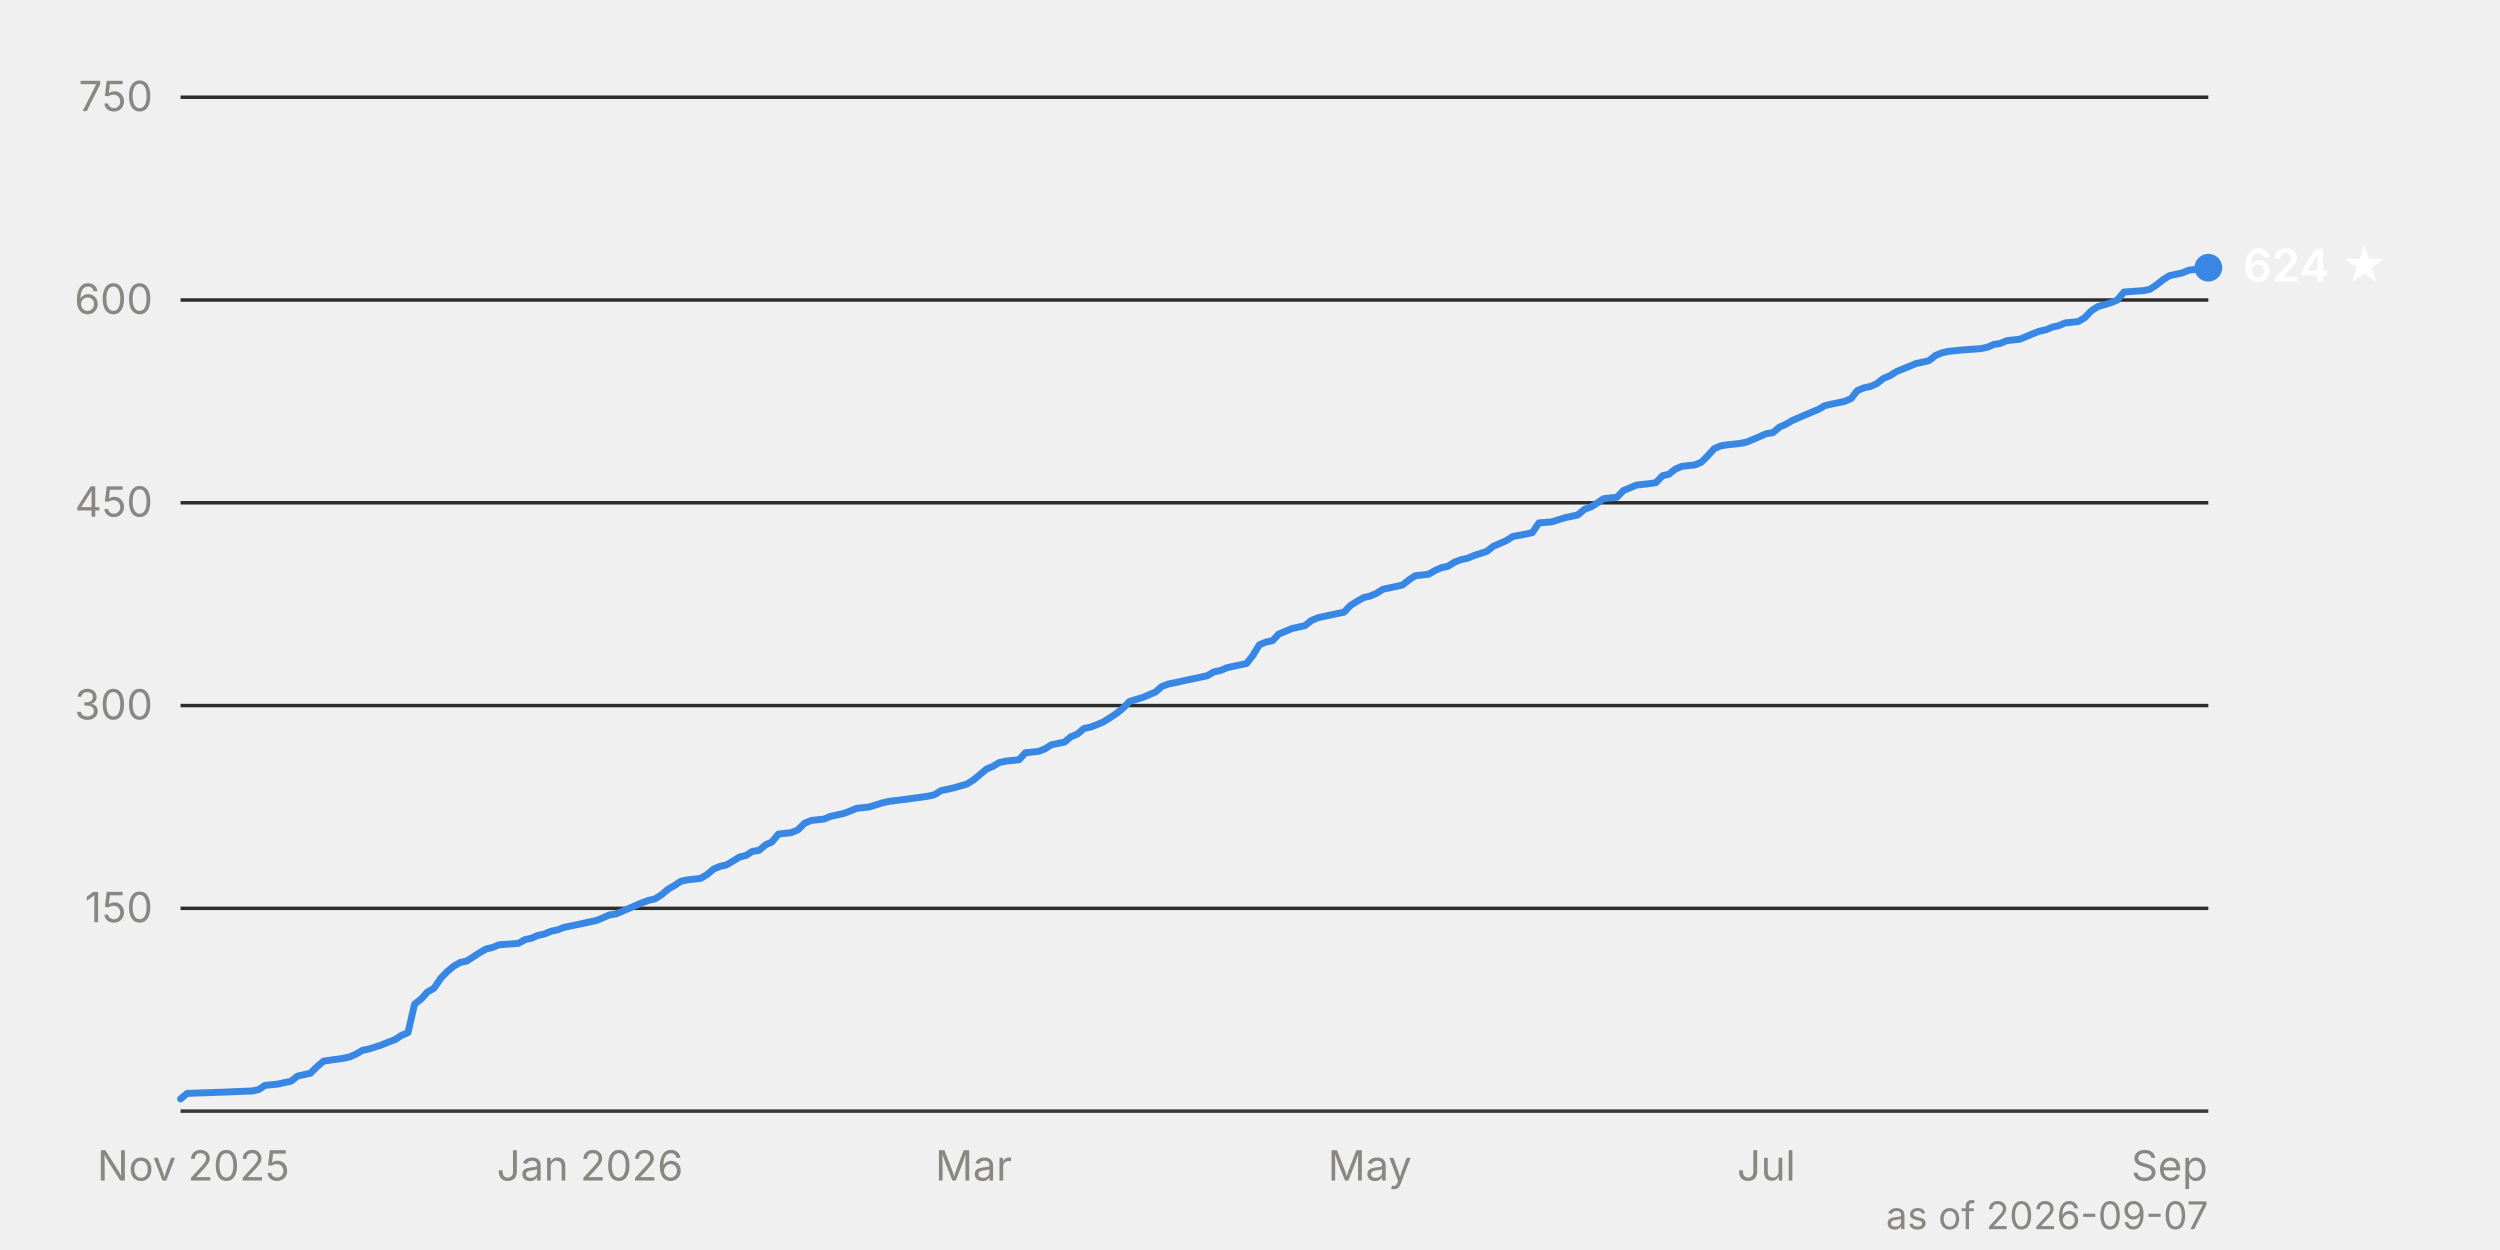
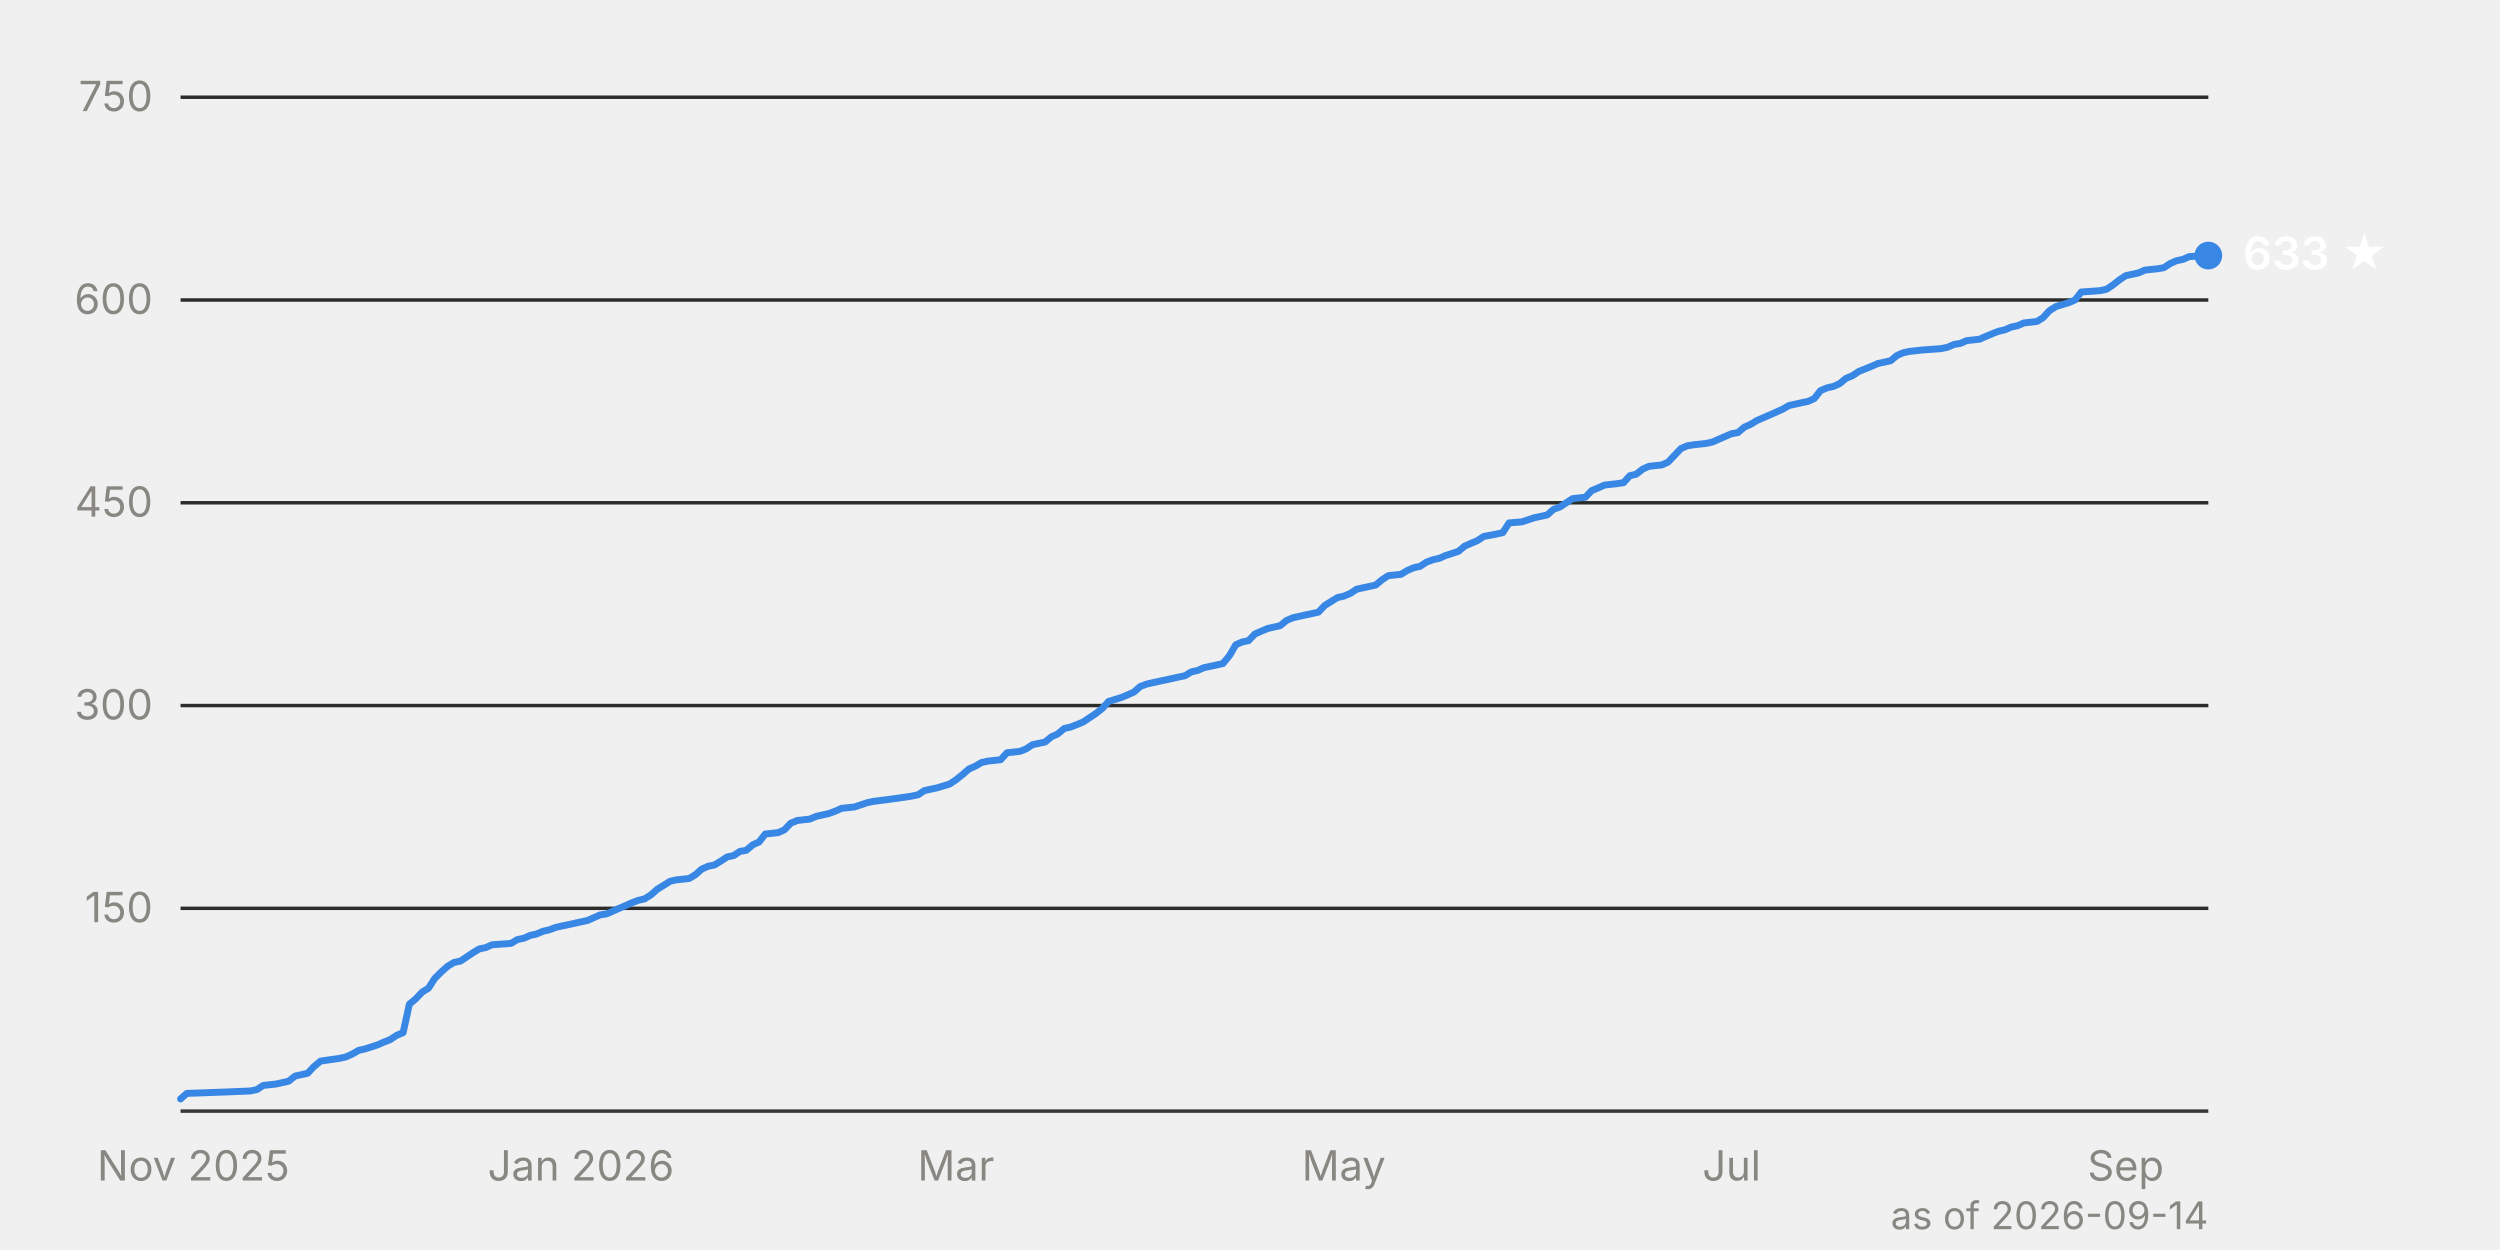
<svg xmlns="http://www.w3.org/2000/svg" viewBox="0 0 720 360" width="720" height="360" font-family="system-ui, -apple-system, 'Segoe UI', sans-serif" font-size="12">
  <line x1="52" y1="261.6" x2="636" y2="261.6" stroke="#2c2c2a" stroke-width="1" />
  <text x="44" y="265.6" text-anchor="end" fill="#898781" style="font-variant-numeric: tabular-nums">150</text>
  <line x1="52" y1="203.2" x2="636" y2="203.2" stroke="#2c2c2a" stroke-width="1" />
  <text x="44" y="207.2" text-anchor="end" fill="#898781" style="font-variant-numeric: tabular-nums">300</text>
  <line x1="52" y1="144.8" x2="636" y2="144.8" stroke="#2c2c2a" stroke-width="1" />
  <text x="44" y="148.8" text-anchor="end" fill="#898781" style="font-variant-numeric: tabular-nums">450</text>
  <line x1="52" y1="86.4" x2="636" y2="86.4" stroke="#2c2c2a" stroke-width="1" />
  <text x="44" y="90.4" text-anchor="end" fill="#898781" style="font-variant-numeric: tabular-nums">600</text>
  <line x1="52" y1="28.0" x2="636" y2="28.0" stroke="#2c2c2a" stroke-width="1" />
  <text x="44" y="32.0" text-anchor="end" fill="#898781" style="font-variant-numeric: tabular-nums">750</text>
  <line x1="52" y1="320.0" x2="636" y2="320.0" stroke="#383835" stroke-width="1" />
  <text x="55.7" y="340" text-anchor="middle" fill="#898781">Nov 2025</text>
-   <text x="169.9" y="340" text-anchor="middle" fill="#898781">Jan 2026</text>
-   <text x="280.4" y="340" text-anchor="middle" fill="#898781">Mar</text>
-   <text x="394.5" y="340" text-anchor="middle" fill="#898781">May</text>
-   <text x="508.7" y="340" text-anchor="middle" fill="#898781">Jul</text>
-   <text x="624.8" y="340" text-anchor="middle" fill="#898781">Sep</text>
-   <path d="M52.0,316.5 L53.9,314.9 L65.1,314.5 L72.6,314.2 L74.5,313.8 L76.3,312.6 L80.1,312.2 L81.9,311.8 L83.8,311.4 L85.7,309.9 L89.4,309.1 L91.3,307.2 L93.2,305.6 L98.8,304.8 L100.7,304.4 L102.5,303.6 L104.4,302.5 L106.3,302.1 L110.0,300.9 L111.9,300.1 L113.8,299.4 L115.6,298.2 L117.5,297.4 L119.4,289.2 L121.3,287.7 L123.1,285.7 L125.0,284.6 L126.9,281.8 L128.7,279.9 L130.6,278.3 L132.5,277.2 L134.4,276.8 L138.1,274.4 L140.0,273.3 L141.8,272.9 L143.7,272.1 L149.3,271.7 L151.2,270.6 L153.1,270.2 L154.9,269.4 L156.8,269.0 L158.7,268.2 L160.6,267.8 L162.4,267.1 L164.3,266.7 L166.2,266.3 L168.1,265.9 L169.9,265.5 L171.8,265.1 L173.7,264.3 L175.5,263.5 L177.4,263.2 L181.2,261.6 L183.0,260.8 L184.9,260.0 L186.8,259.3 L188.6,258.9 L190.5,257.7 L192.4,256.1 L194.3,255.0 L196.1,253.8 L198.0,253.4 L201.7,253.0 L203.6,251.9 L205.5,250.3 L207.4,249.5 L209.2,249.1 L211.1,248.0 L213.0,246.8 L214.8,246.4 L216.7,245.2 L218.6,244.9 L220.5,243.3 L222.3,242.5 L224.2,240.2 L227.9,239.8 L229.8,239.0 L231.7,237.1 L233.6,236.3 L237.3,235.9 L239.2,235.1 L242.9,234.3 L244.8,233.6 L246.7,232.8 L250.4,232.4 L254.2,231.2 L256.0,230.8 L261.6,230.1 L267.3,229.3 L269.1,228.9 L271.0,227.7 L272.9,227.3 L274.7,226.9 L278.5,225.8 L280.4,224.6 L282.2,223.1 L284.1,221.5 L286.0,220.7 L287.8,219.6 L289.7,219.2 L293.5,218.8 L295.3,216.8 L299.1,216.4 L300.9,215.7 L302.8,214.5 L304.7,214.1 L306.6,213.7 L308.4,212.2 L310.3,211.4 L312.2,209.8 L314.1,209.4 L315.9,208.7 L317.8,207.9 L319.7,206.7 L321.5,205.5 L323.4,204.0 L325.3,202.0 L329.0,200.9 L330.9,200.1 L332.8,199.3 L334.6,197.7 L336.5,197.0 L340.3,196.2 L342.1,195.8 L344.0,195.4 L345.9,195.0 L347.7,194.6 L349.6,193.5 L351.5,193.1 L353.4,192.3 L355.2,191.9 L359.0,191.1 L360.8,188.8 L362.7,185.7 L364.6,184.9 L366.5,184.5 L368.3,182.6 L370.2,181.8 L372.1,181.0 L375.8,180.2 L377.7,178.7 L379.6,177.9 L381.4,177.5 L383.3,177.1 L385.2,176.7 L387.1,176.3 L388.9,174.4 L390.8,173.2 L392.7,172.1 L394.5,171.7 L396.4,170.9 L398.3,169.7 L400.2,169.3 L403.9,168.5 L405.8,167.0 L407.6,165.8 L411.4,165.4 L413.3,164.3 L415.1,163.5 L417.0,163.1 L418.9,161.9 L420.7,161.2 L422.6,160.8 L424.5,160.0 L428.2,158.8 L430.1,157.3 L432.0,156.5 L433.8,155.7 L435.7,154.5 L439.5,153.8 L441.3,153.4 L443.2,150.6 L446.9,150.3 L450.7,149.1 L452.6,148.7 L454.4,148.3 L456.3,146.7 L458.2,146.0 L460.1,144.8 L461.9,143.6 L465.7,143.2 L467.5,141.3 L469.4,140.5 L471.3,139.7 L475.0,139.3 L476.9,139.0 L478.8,137.0 L480.6,136.6 L482.5,135.1 L484.4,134.3 L488.1,133.9 L490.0,133.1 L491.9,131.2 L493.7,129.2 L495.6,128.4 L497.5,128.1 L501.2,127.7 L503.1,127.3 L505.0,126.5 L508.7,124.9 L510.6,124.6 L512.5,123.0 L514.3,122.2 L516.2,121.1 L519.9,119.5 L521.8,118.7 L523.7,117.9 L525.6,116.8 L527.4,116.4 L529.3,116.0 L531.2,115.6 L533.1,114.8 L534.9,112.5 L536.8,111.7 L538.7,111.3 L540.5,110.5 L542.4,109.0 L544.3,108.2 L546.2,107.0 L549.9,105.5 L551.8,104.7 L555.5,103.9 L557.4,102.4 L559.3,101.6 L561.1,101.2 L564.9,100.8 L570.5,100.4 L572.4,100.0 L574.2,99.2 L576.1,98.9 L578.0,98.1 L581.7,97.7 L583.6,96.9 L585.5,96.1 L587.3,95.4 L589.2,95.0 L591.1,94.2 L592.9,93.8 L594.8,93.0 L598.6,92.6 L600.4,91.5 L602.3,89.5 L604.2,88.3 L607.9,87.2 L609.8,86.4 L611.7,84.1 L617.3,83.7 L619.2,83.3 L621.0,82.1 L622.9,80.6 L624.8,79.4 L628.5,78.6 L630.4,77.8 L634.1,77.4 L636.0,77.1" fill="none" stroke="#3987e5" stroke-width="2" stroke-linejoin="round" stroke-linecap="round" />
-   <circle cx="636.0" cy="77.1" r="4" fill="#3987e5" />
-   <text x="646.0" y="81.1" fill="#ffffff" font-weight="600" font-size="13">624 ★</text>
-   <text x="636" y="354" text-anchor="end" fill="#898781" font-size="11">as of 2026-09-07</text>
+   <text x="167.3" y="340" text-anchor="middle" fill="#898781">Jan 2026</text>
+   <text x="275.3" y="340" text-anchor="middle" fill="#898781">Mar</text>
+   <text x="387.0" y="340" text-anchor="middle" fill="#898781">May</text>
+   <text x="498.7" y="340" text-anchor="middle" fill="#898781">Jul</text>
+   <text x="612.2" y="340" text-anchor="middle" fill="#898781">Sep</text>
+   <path d="M52.0,316.5 L53.8,314.9 L64.8,314.5 L72.1,314.2 L74.0,313.8 L75.8,312.6 L79.5,312.2 L81.3,311.8 L83.1,311.4 L85.0,309.9 L88.6,309.1 L90.4,307.2 L92.3,305.6 L97.8,304.8 L99.6,304.4 L101.4,303.6 L103.3,302.5 L105.1,302.1 L108.8,300.9 L110.6,300.1 L112.4,299.4 L114.2,298.2 L116.1,297.4 L117.9,289.2 L119.7,287.7 L121.6,285.7 L123.4,284.6 L125.2,281.8 L127.1,279.9 L128.9,278.3 L130.7,277.2 L132.6,276.8 L136.2,274.4 L138.0,273.3 L139.9,272.9 L141.7,272.1 L147.2,271.7 L149.0,270.6 L150.9,270.2 L152.7,269.4 L154.5,269.0 L156.4,268.2 L158.2,267.8 L160.0,267.1 L161.8,266.7 L163.7,266.3 L165.5,265.9 L167.3,265.5 L169.2,265.1 L171.0,264.3 L172.8,263.5 L174.7,263.2 L178.3,261.6 L180.2,260.8 L182.0,260.0 L183.8,259.3 L185.6,258.9 L187.5,257.7 L189.3,256.1 L191.1,255.0 L193.0,253.8 L194.8,253.4 L198.5,253.0 L200.3,251.9 L202.1,250.3 L203.9,249.5 L205.8,249.1 L207.6,248.0 L209.4,246.8 L211.3,246.4 L213.1,245.2 L214.9,244.9 L216.8,243.3 L218.6,242.5 L220.4,240.2 L224.1,239.8 L225.9,239.0 L227.7,237.1 L229.6,236.3 L233.2,235.9 L235.1,235.1 L238.7,234.3 L240.6,233.6 L242.4,232.8 L246.1,232.4 L249.7,231.2 L251.5,230.8 L257.0,230.1 L262.5,229.3 L264.4,228.9 L266.2,227.7 L268.0,227.3 L269.9,226.9 L273.5,225.8 L275.3,224.6 L277.2,223.1 L279.0,221.5 L280.8,220.7 L282.7,219.6 L284.5,219.2 L288.2,218.8 L290.0,216.8 L293.7,216.4 L295.5,215.7 L297.3,214.5 L299.1,214.1 L301.0,213.7 L302.8,212.2 L304.6,211.4 L306.5,209.8 L308.3,209.4 L310.1,208.7 L312.0,207.9 L313.8,206.7 L315.6,205.5 L317.5,204.0 L319.3,202.0 L322.9,200.9 L324.8,200.1 L326.6,199.3 L328.4,197.7 L330.3,197.0 L333.9,196.2 L335.8,195.8 L337.6,195.4 L339.4,195.0 L341.3,194.6 L343.1,193.5 L344.9,193.1 L346.7,192.3 L348.6,191.9 L352.2,191.1 L354.1,188.8 L355.9,185.7 L357.7,184.9 L359.6,184.5 L361.4,182.6 L363.2,181.8 L365.1,181.0 L368.7,180.2 L370.5,178.7 L372.4,177.9 L374.2,177.5 L376.0,177.1 L377.9,176.7 L379.7,176.3 L381.5,174.4 L383.4,173.2 L385.2,172.1 L387.0,171.7 L388.9,170.9 L390.7,169.7 L392.5,169.3 L396.2,168.5 L398.0,167.0 L399.8,165.8 L403.5,165.4 L405.3,164.3 L407.2,163.5 L409.0,163.1 L410.8,161.9 L412.7,161.2 L414.5,160.8 L416.3,160.0 L420.0,158.8 L421.8,157.3 L423.6,156.5 L425.5,155.7 L427.3,154.5 L431.0,153.8 L432.8,153.4 L434.6,150.6 L438.3,150.3 L441.9,149.1 L443.8,148.7 L445.6,148.3 L447.4,146.7 L449.3,146.0 L451.1,144.8 L452.9,143.6 L456.6,143.2 L458.4,141.3 L460.3,140.5 L462.1,139.7 L465.7,139.3 L467.6,139.0 L469.4,137.0 L471.2,136.6 L473.1,135.1 L474.9,134.3 L478.6,133.9 L480.4,133.1 L482.2,131.2 L484.1,129.2 L485.9,128.4 L487.7,128.1 L491.4,127.7 L493.2,127.3 L495.0,126.5 L498.7,124.9 L500.5,124.6 L502.4,123.0 L504.2,122.2 L506.0,121.1 L509.7,119.5 L511.5,118.7 L513.3,117.9 L515.2,116.8 L517.0,116.4 L518.8,116.0 L520.7,115.6 L522.5,114.8 L524.3,112.5 L526.2,111.7 L528.0,111.3 L529.8,110.5 L531.6,109.0 L533.5,108.2 L535.3,107.0 L539.0,105.5 L540.8,104.7 L544.5,103.9 L546.3,102.4 L548.1,101.6 L550.0,101.2 L553.6,100.8 L559.1,100.4 L560.9,100.0 L562.8,99.2 L564.6,98.9 L566.4,98.1 L570.1,97.7 L571.9,96.9 L573.8,96.1 L575.6,95.4 L577.4,95.0 L579.2,94.2 L581.1,93.8 L582.9,93.0 L586.6,92.6 L588.4,91.5 L590.2,89.5 L592.1,88.3 L595.7,87.2 L597.6,86.4 L599.4,84.1 L604.9,83.7 L606.7,83.3 L608.5,82.1 L610.4,80.6 L612.2,79.4 L615.9,78.6 L617.7,77.8 L621.4,77.4 L623.2,77.1 L625.0,75.9 L626.8,75.1 L628.7,74.7 L630.5,73.9 L636.0,73.6" fill="none" stroke="#3987e5" stroke-width="2" stroke-linejoin="round" stroke-linecap="round" />
+   <circle cx="636.0" cy="73.6" r="4" fill="#3987e5" />
+   <text x="646.0" y="77.6" fill="#ffffff" font-weight="600" font-size="13">633 ★</text>
+   <text x="636" y="354" text-anchor="end" fill="#898781" font-size="11">as of 2026-09-14</text>
</svg>
